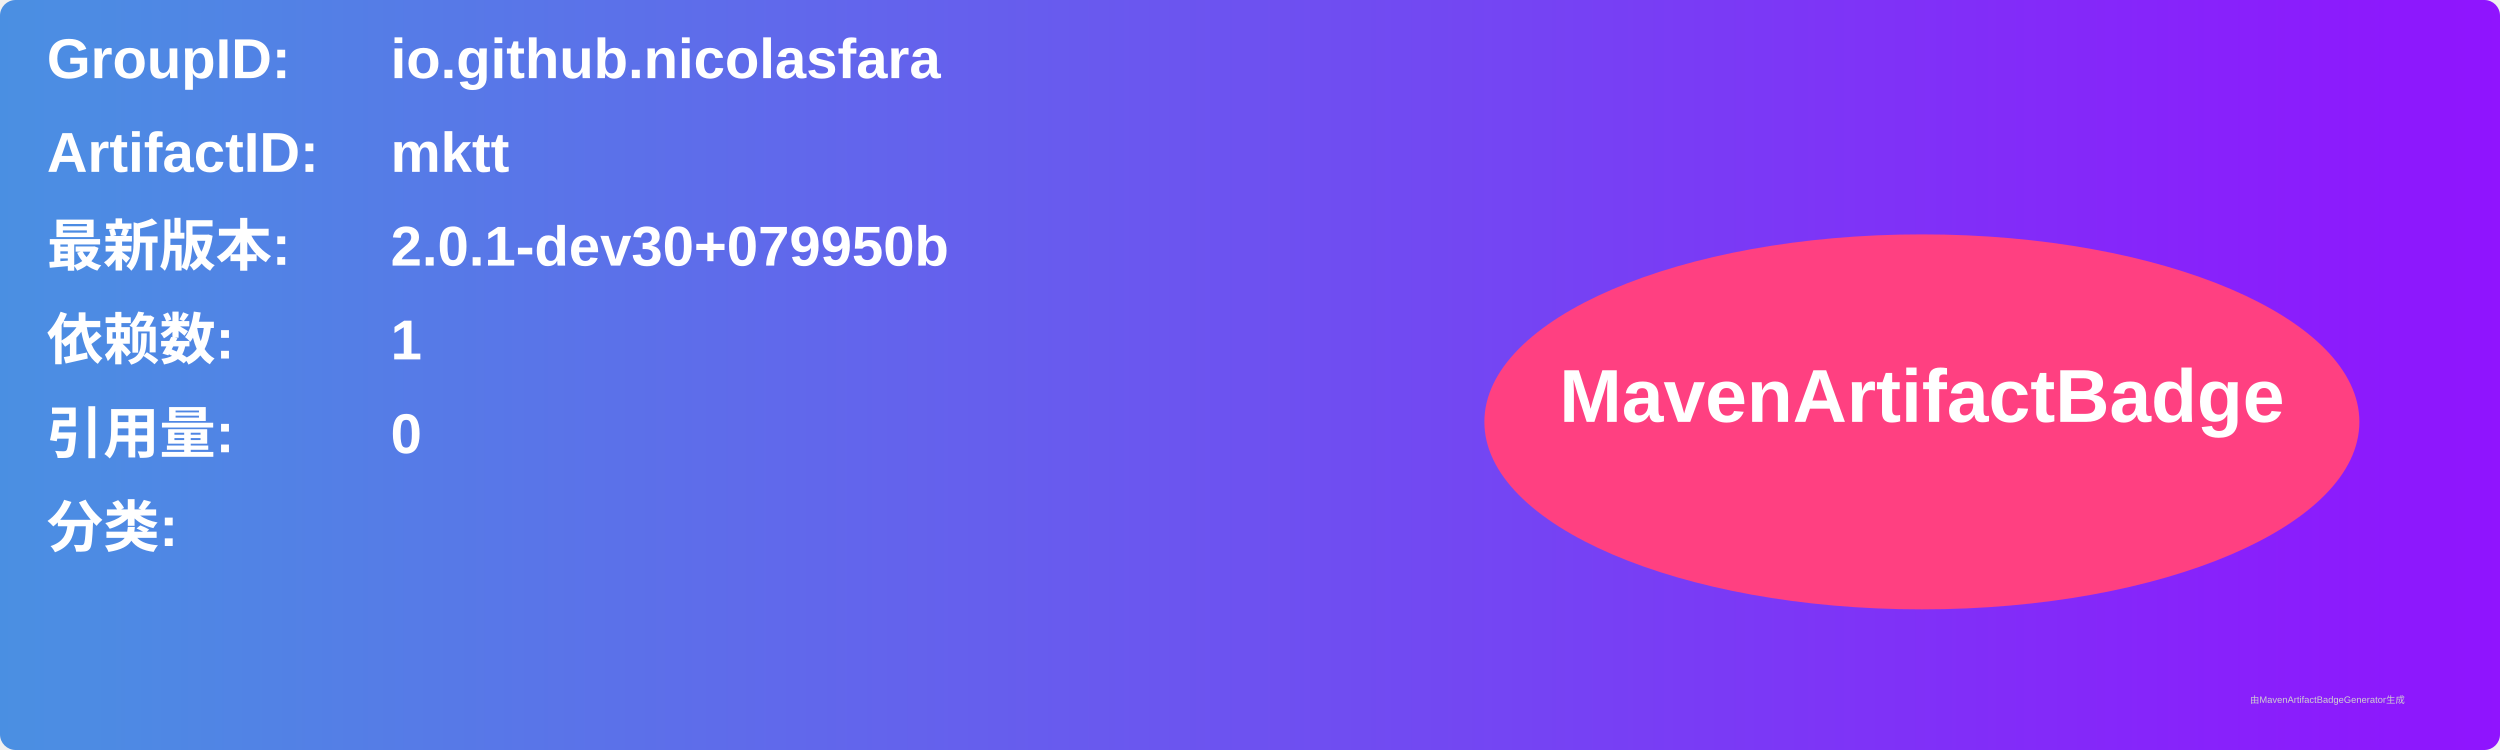
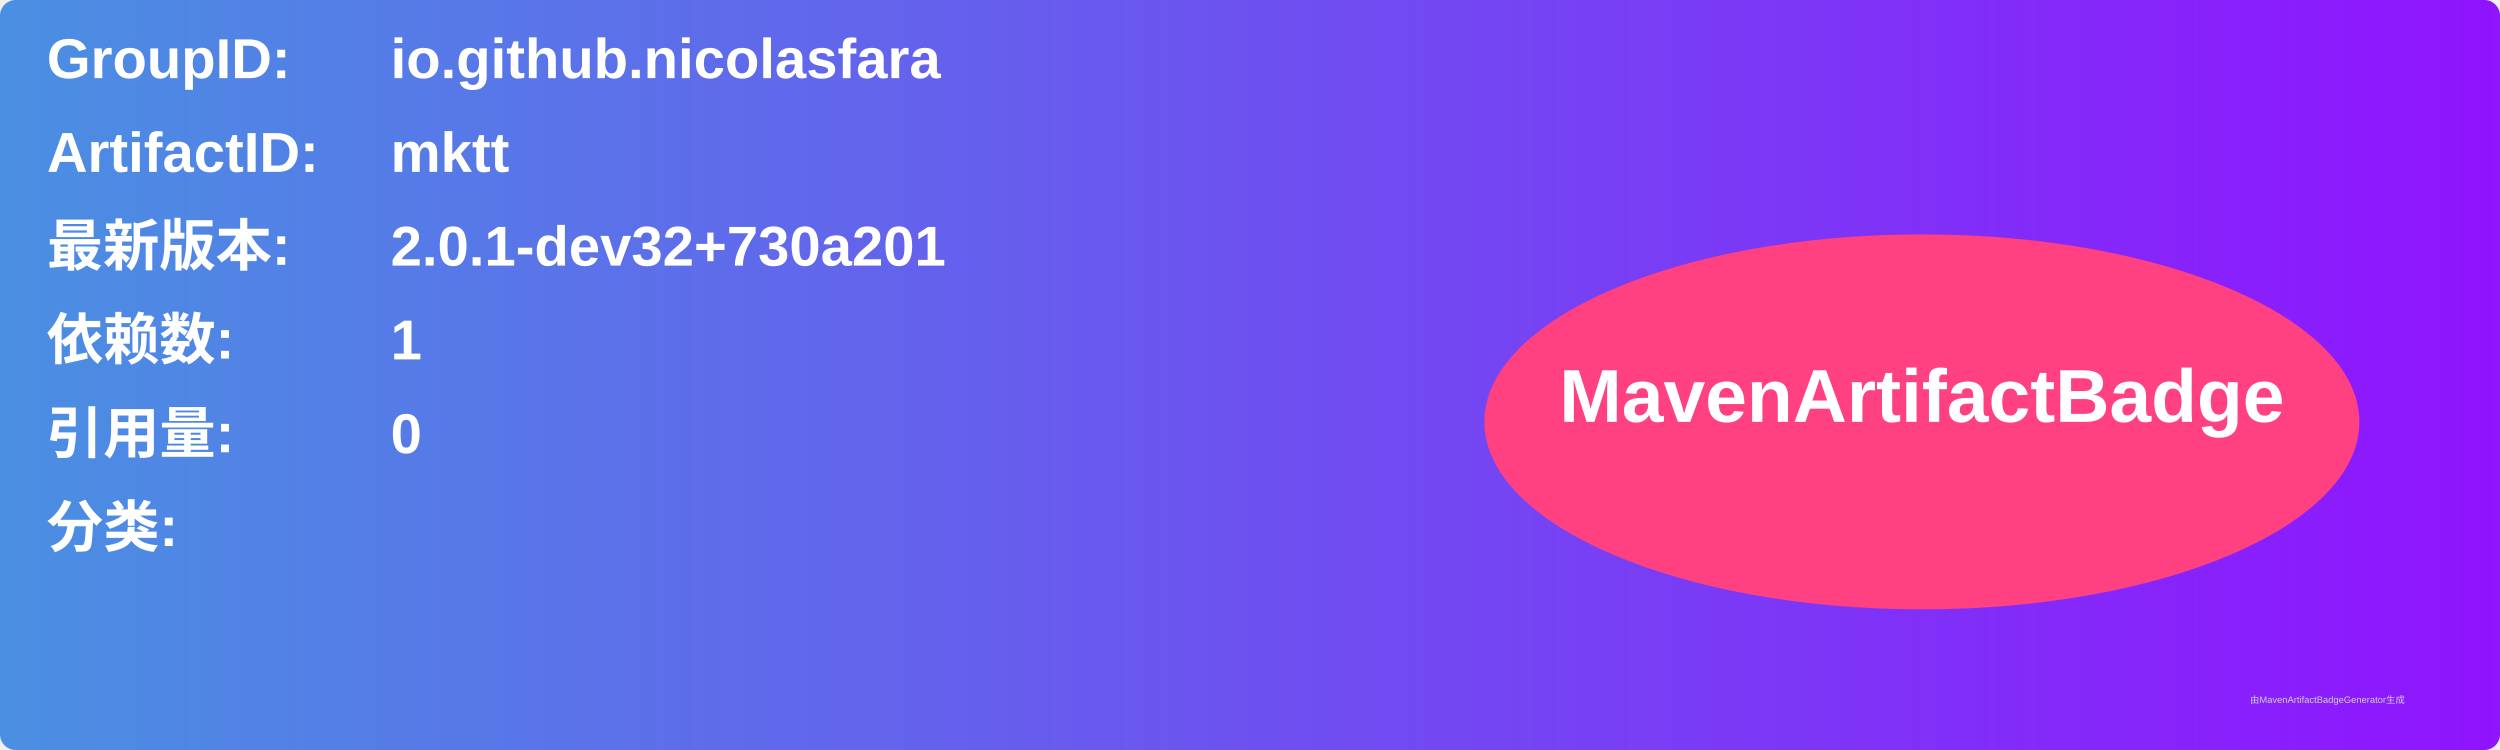
<svg xmlns="http://www.w3.org/2000/svg" width="800" height="240" viewBox="0 0 800 240">
  <linearGradient id="grad" x1="0%" y1="0%" x2="100%" y2="0%">
    <stop offset="0%" stop-color="#4a90e2" />
    <stop offset="100%" stop-color="#9013fe" />
  </linearGradient>
  <rect width="100%" height="100%" rx="5" ry="5" fill="url(#grad)" />
  <g transform="translate(15, 15)">
    <text x="0" y="10" font-family="Arial" font-size="18" fill="white" font-weight="bold" width="260">GroupID:</text>
    <text x="110" y="10" font-family="Arial" font-size="18" fill="white" font-weight="bold" width="460">io.github.nicolasfara</text>
    <text x="0" y="40" font-family="Arial" font-size="18" fill="white" font-weight="bold" width="260">ArtifactID:</text>
    <text x="110" y="40" font-family="Arial" font-size="18" fill="white" font-weight="bold" width="460">mktt</text>
    <text x="0" y="70" font-family="Arial" font-size="18" fill="white" font-weight="bold">最新版本:</text>
    <text x="110" y="70" font-family="Arial" font-size="18" fill="white" font-weight="bold">
-       <tspan font-weight="bold">2.0.1-dev30+079950b</tspan>
+       <tspan font-weight="bold">2.0.1-dev32+730a201</tspan>
    </text>
    <text x="0" y="100" font-family="Arial" font-size="18" fill="white" font-weight="bold">依赖数: </text>
    <text x="110" y="100" font-family="Arial" font-size="18" fill="white">
      <tspan font-weight="bold">1</tspan>
    </text>
    <text x="0" y="130" font-family="Arial" font-size="18" fill="white" font-weight="bold">引用量: </text>
    <text x="110" y="130" font-family="Arial" font-size="18" fill="white">
      <tspan font-weight="bold">0</tspan>
    </text>
    <text x="0" y="160" font-family="Arial" font-size="18" fill="white" font-weight="bold">分类:</text>
    <text x="10" y="190" font-family="Arial" font-size="10" fill="white">
      <tspan font-weight="bold" />
    </text>
    <ellipse cx="600" cy="120" rx="140" ry="60" fill="#ff4081" />
    <text x="600" y="120" text-anchor="middle" font-family="Arial" font-size="24" fill="white" font-weight="bold">MavenArtifactBadge</text>
  </g>
  <text x="720" y="225" font-family="Arial" font-size="3" fill="#d0d0d0">由MavenArtifactBadgeGenerator生成</text>
</svg>
